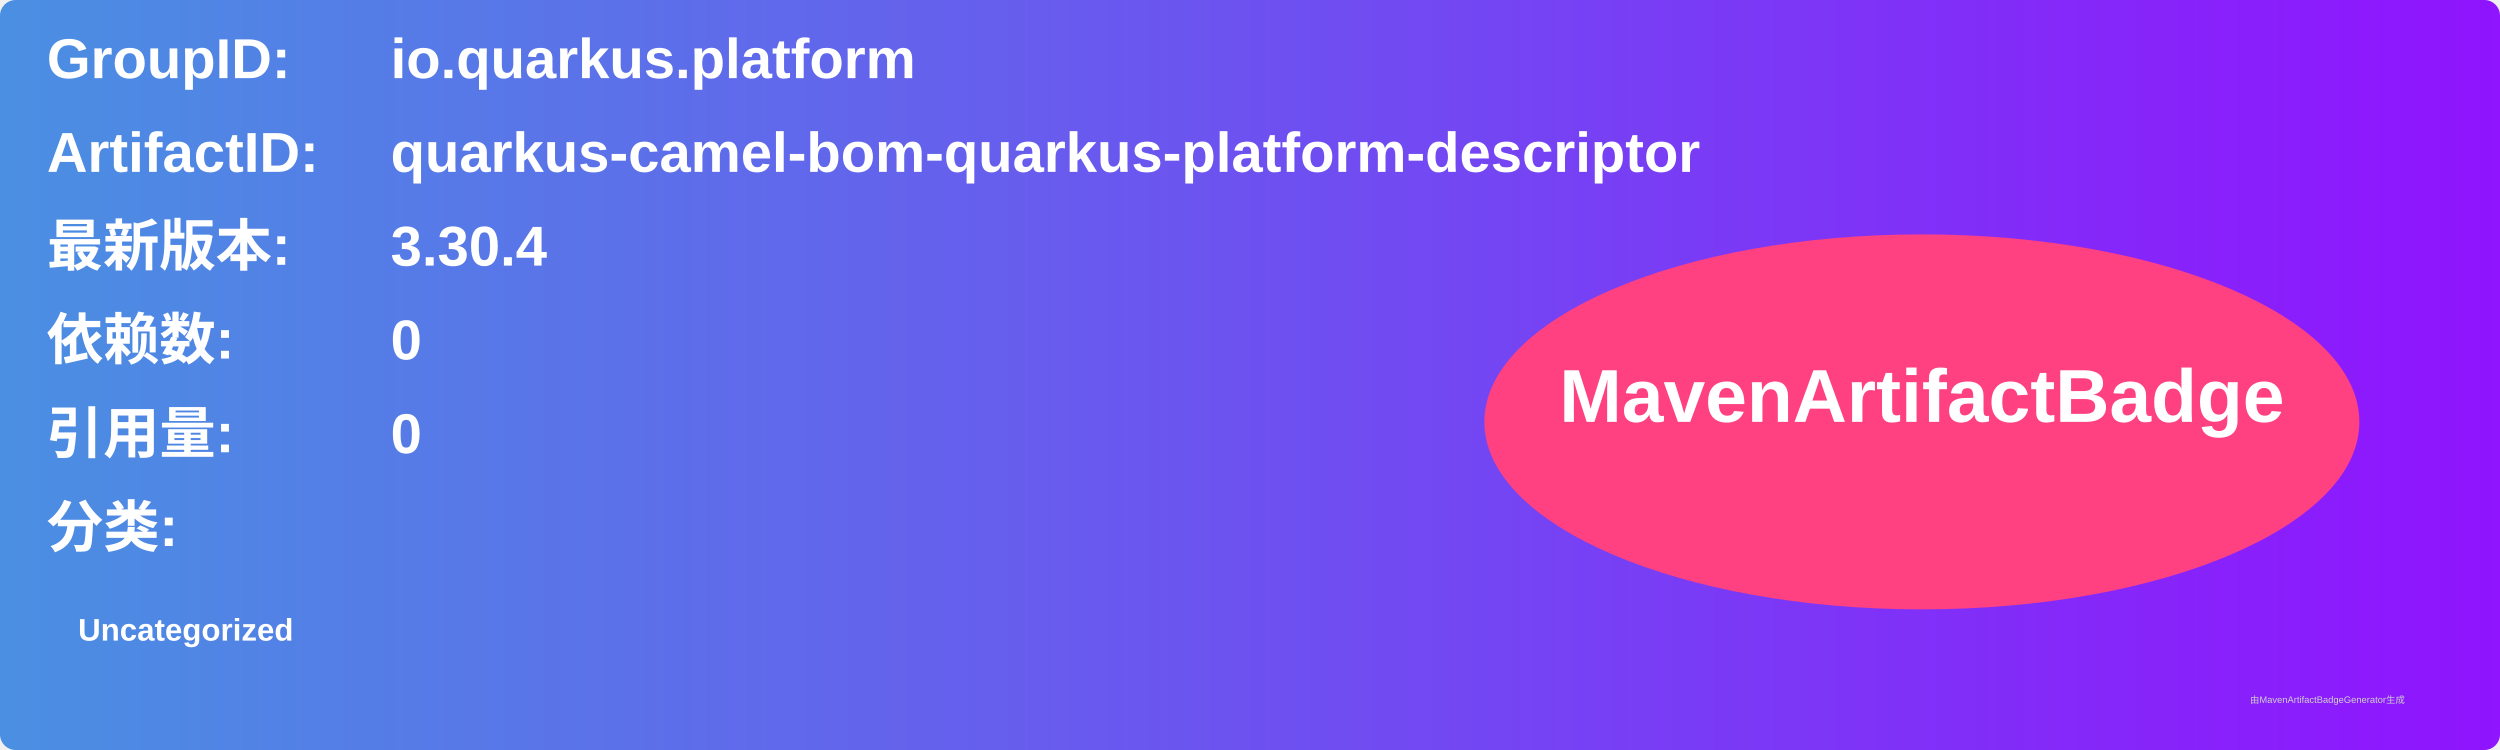
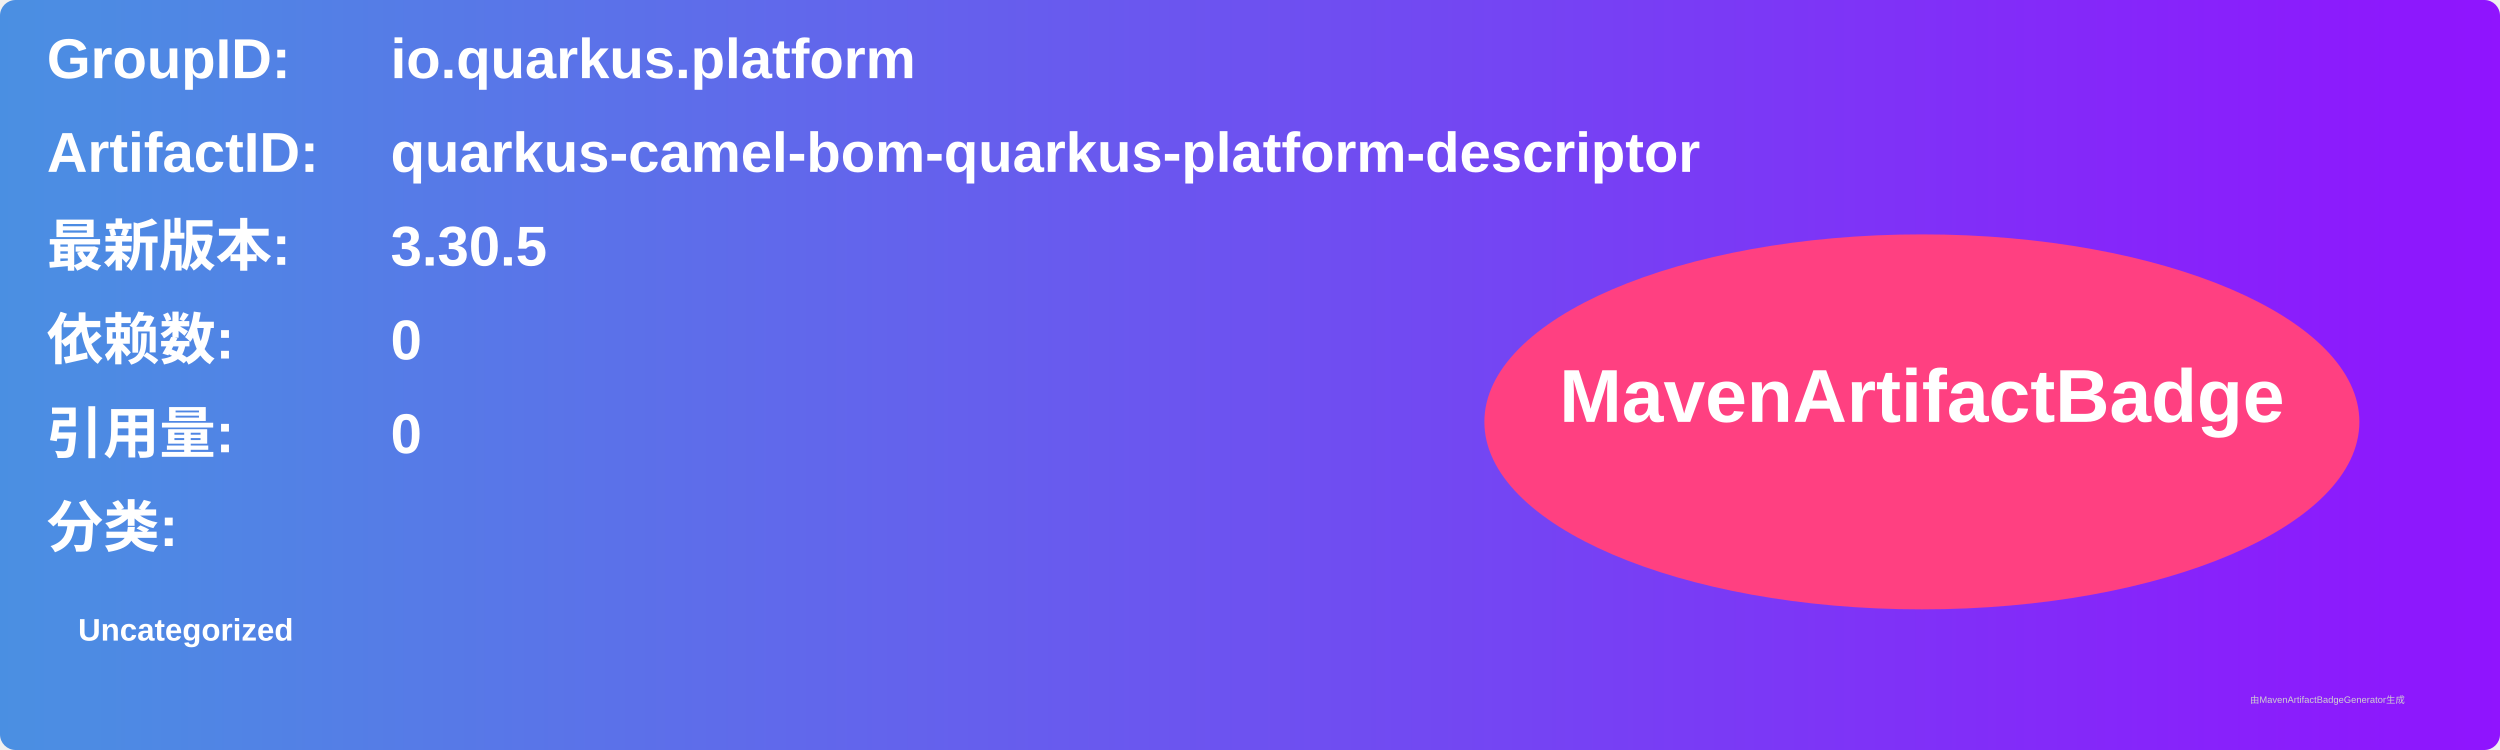
<svg xmlns="http://www.w3.org/2000/svg" width="800" height="240" viewBox="0 0 800 240">
  <linearGradient id="grad" x1="0%" y1="0%" x2="100%" y2="0%">
    <stop offset="0%" stop-color="#4a90e2" />
    <stop offset="100%" stop-color="#9013fe" />
  </linearGradient>
  <rect width="100%" height="100%" rx="5" ry="5" fill="url(#grad)" />
  <g transform="translate(15, 15)">
    <text x="0" y="10" font-family="Arial" font-size="18" fill="white" font-weight="bold" width="260">GroupID:</text>
    <text x="110" y="10" font-family="Arial" font-size="18" fill="white" font-weight="bold" width="460">io.quarkus.platform</text>
    <text x="0" y="40" font-family="Arial" font-size="18" fill="white" font-weight="bold" width="260">ArtifactID:</text>
    <text x="110" y="40" font-family="Arial" font-size="18" fill="white" font-weight="bold" width="460">quarkus-camel-bom-quarkus-platform-descriptor</text>
    <text x="0" y="70" font-family="Arial" font-size="18" fill="white" font-weight="bold">最新版本:</text>
    <text x="110" y="70" font-family="Arial" font-size="18" fill="white" font-weight="bold">
-       <tspan font-weight="bold">3.30.4</tspan>
+       <tspan font-weight="bold">3.30.5</tspan>
    </text>
    <text x="0" y="100" font-family="Arial" font-size="18" fill="white" font-weight="bold">依赖数: </text>
    <text x="110" y="100" font-family="Arial" font-size="18" fill="white">
      <tspan font-weight="bold">0</tspan>
    </text>
    <text x="0" y="130" font-family="Arial" font-size="18" fill="white" font-weight="bold">引用量: </text>
    <text x="110" y="130" font-family="Arial" font-size="18" fill="white">
      <tspan font-weight="bold">0</tspan>
    </text>
    <text x="0" y="160" font-family="Arial" font-size="18" fill="white" font-weight="bold">分类:</text>
    <text x="10" y="190" font-family="Arial" font-size="10" fill="white">
      <tspan font-weight="bold">Uncategorized</tspan>
    </text>
    <ellipse cx="600" cy="120" rx="140" ry="60" fill="#ff4081" />
    <text x="600" y="120" text-anchor="middle" font-family="Arial" font-size="24" fill="white" font-weight="bold">MavenArtifactBadge</text>
  </g>
  <text x="720" y="225" font-family="Arial" font-size="3" fill="#d0d0d0">由MavenArtifactBadgeGenerator生成</text>
</svg>
